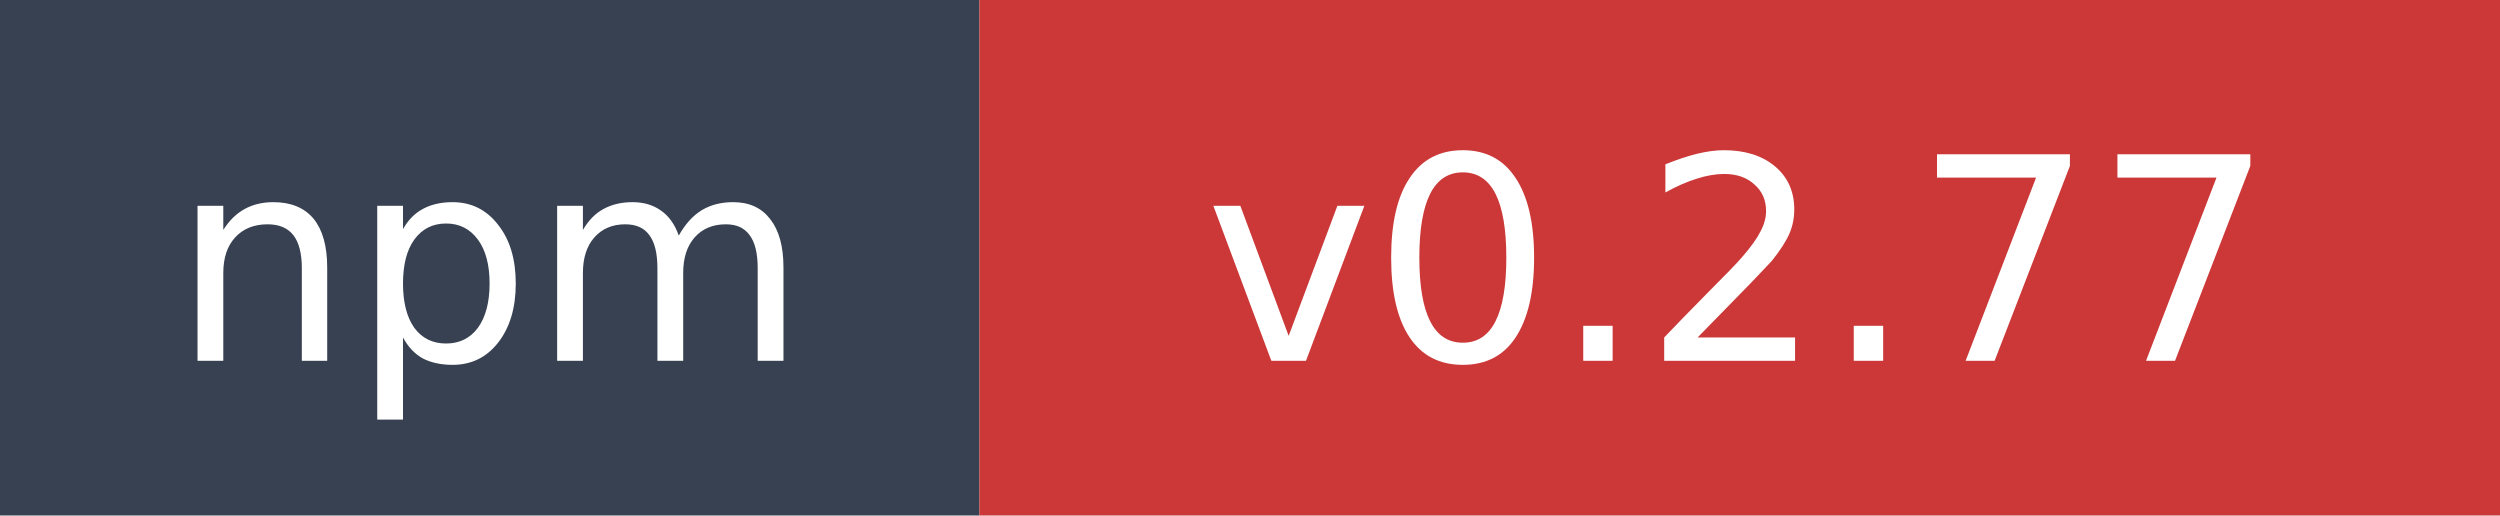
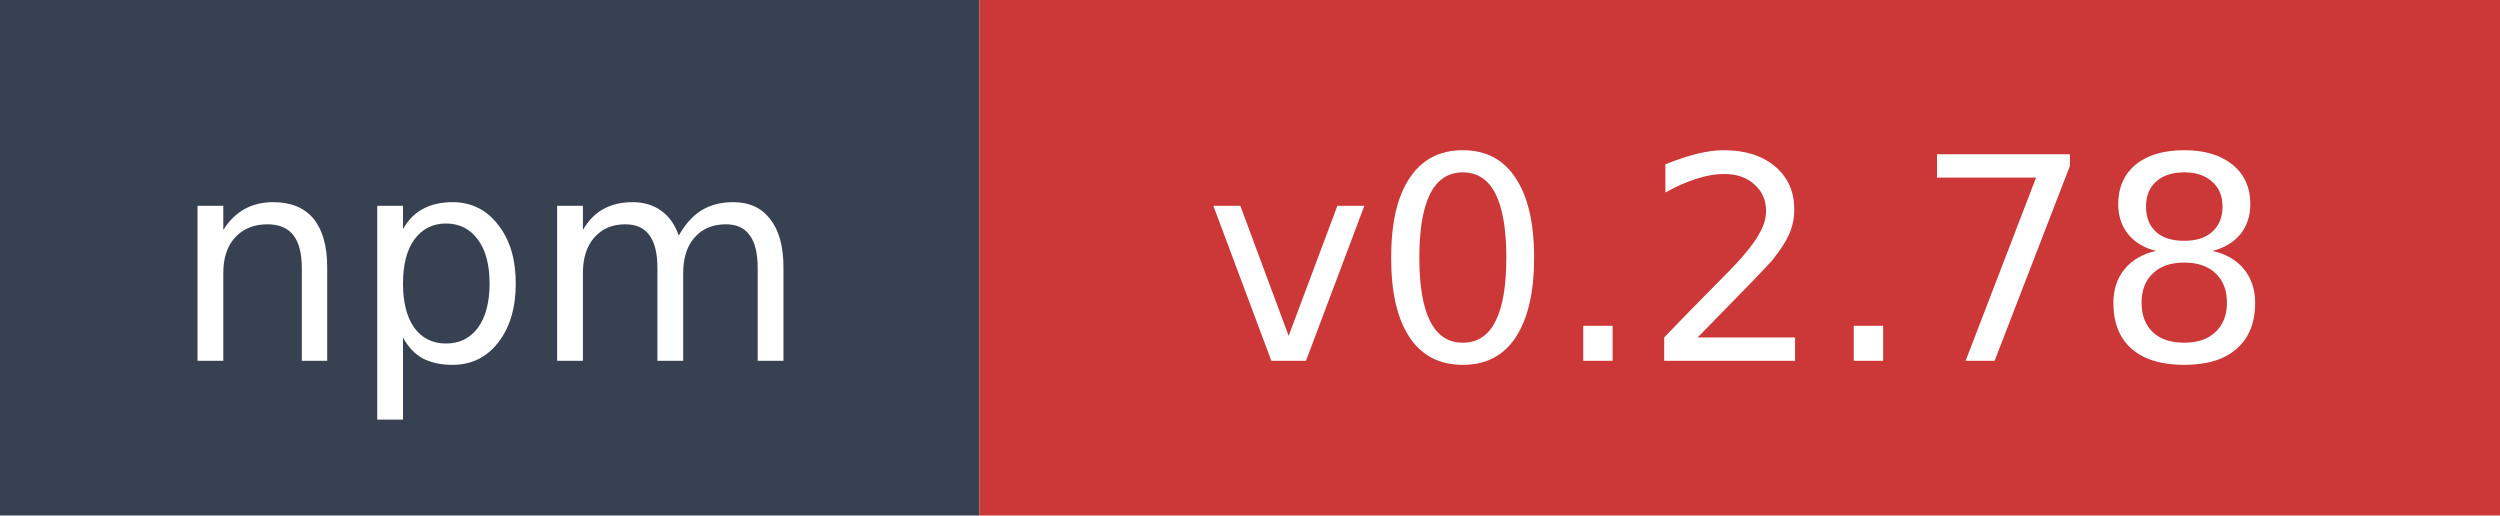
- <svg xmlns="http://www.w3.org/2000/svg" width="97" height="20" role="img" aria-label="npm: v0.2.77">
+ <svg xmlns="http://www.w3.org/2000/svg" width="97" height="20" role="img" aria-label="npm: v0.2.78">
  <rect width="38" height="20" fill="#374151" />
  <rect x="38" width="59" height="20" fill="#cb3837" />
  <text x="19" y="14" fill="#ffffff" font-family="Verdana,Geneva,DejaVu Sans,sans-serif" font-size="11" text-anchor="middle">npm</text>
-   <text x="67.5" y="14" fill="#ffffff" font-family="Verdana,Geneva,DejaVu Sans,sans-serif" font-size="11" text-anchor="middle">v0.2.77</text>
+   <text x="67.5" y="14" fill="#ffffff" font-family="Verdana,Geneva,DejaVu Sans,sans-serif" font-size="11" text-anchor="middle">v0.2.78</text>
</svg>
